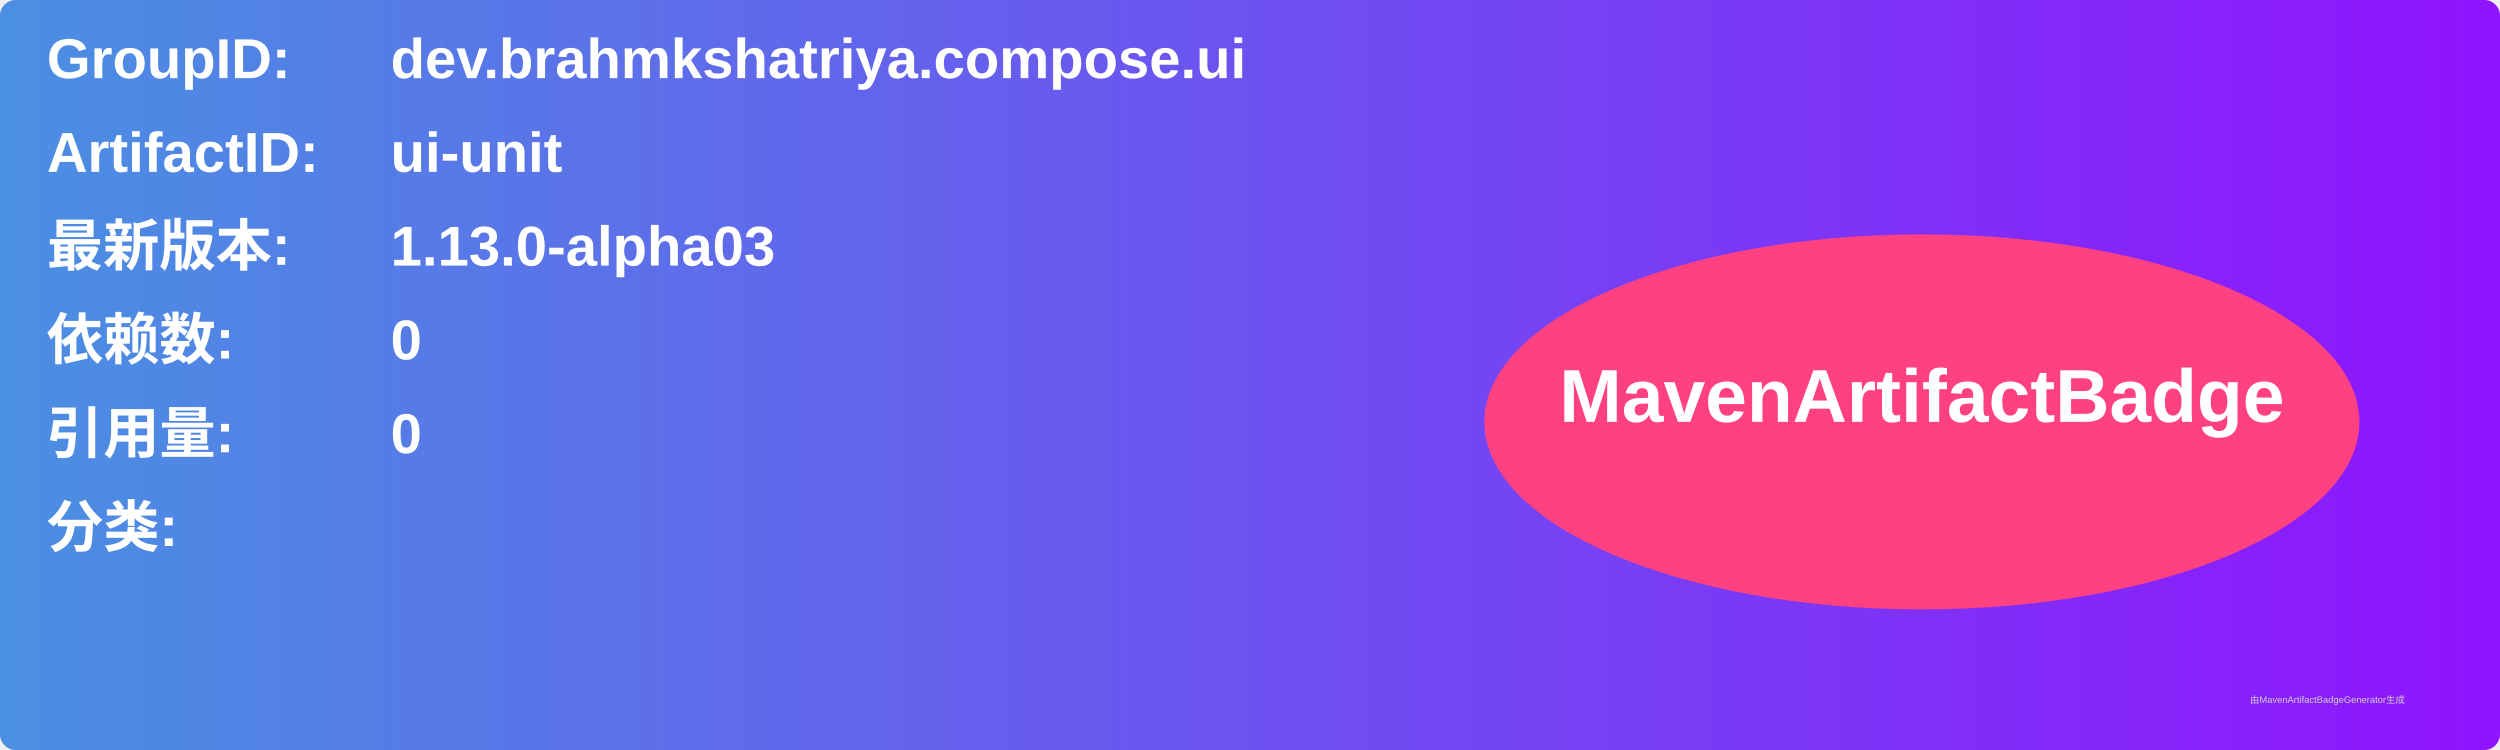
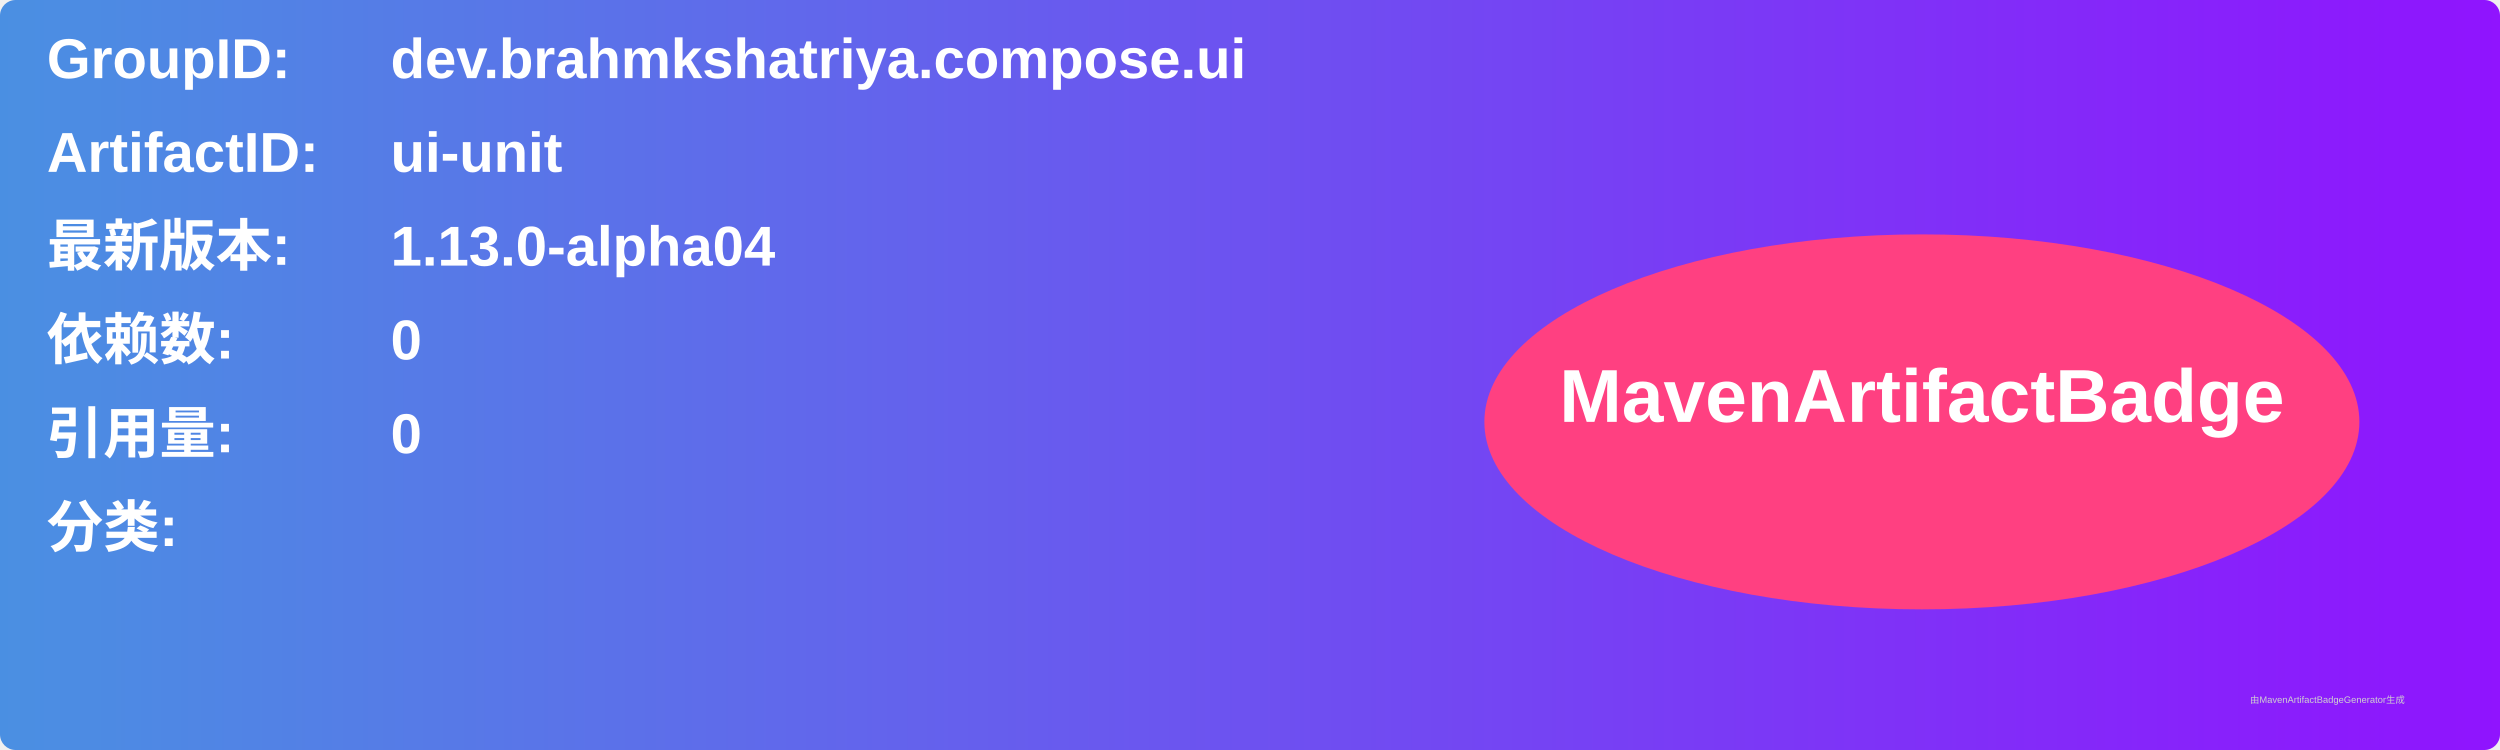
<svg xmlns="http://www.w3.org/2000/svg" width="800" height="240" viewBox="0 0 800 240">
  <linearGradient id="grad" x1="0%" y1="0%" x2="100%" y2="0%">
    <stop offset="0%" stop-color="#4a90e2" />
    <stop offset="100%" stop-color="#9013fe" />
  </linearGradient>
  <rect width="100%" height="100%" rx="5" ry="5" fill="url(#grad)" />
  <g transform="translate(15, 15)">
    <text x="0" y="10" font-family="Arial" font-size="18" fill="white" font-weight="bold" width="260">GroupID:</text>
    <text x="110" y="10" font-family="Arial" font-size="18" fill="white" font-weight="bold" width="460">dev.brahmkshatriya.compose.ui</text>
    <text x="0" y="40" font-family="Arial" font-size="18" fill="white" font-weight="bold" width="260">ArtifactID:</text>
    <text x="110" y="40" font-family="Arial" font-size="18" fill="white" font-weight="bold" width="460">ui-unit</text>
    <text x="0" y="70" font-family="Arial" font-size="18" fill="white" font-weight="bold">最新版本:</text>
    <text x="110" y="70" font-family="Arial" font-size="18" fill="white" font-weight="bold">
-       <tspan font-weight="bold">1.13.0-alpha03</tspan>
+       <tspan font-weight="bold">1.13.0-alpha04</tspan>
    </text>
    <text x="0" y="100" font-family="Arial" font-size="18" fill="white" font-weight="bold">依赖数: </text>
    <text x="110" y="100" font-family="Arial" font-size="18" fill="white">
      <tspan font-weight="bold">0</tspan>
    </text>
    <text x="0" y="130" font-family="Arial" font-size="18" fill="white" font-weight="bold">引用量: </text>
    <text x="110" y="130" font-family="Arial" font-size="18" fill="white">
      <tspan font-weight="bold">0</tspan>
    </text>
    <text x="0" y="160" font-family="Arial" font-size="18" fill="white" font-weight="bold">分类:</text>
    <text x="10" y="190" font-family="Arial" font-size="10" fill="white">
      <tspan font-weight="bold" />
    </text>
    <ellipse cx="600" cy="120" rx="140" ry="60" fill="#ff4081" />
    <text x="600" y="120" text-anchor="middle" font-family="Arial" font-size="24" fill="white" font-weight="bold">MavenArtifactBadge</text>
  </g>
  <text x="720" y="225" font-family="Arial" font-size="3" fill="#d0d0d0">由MavenArtifactBadgeGenerator生成</text>
</svg>
